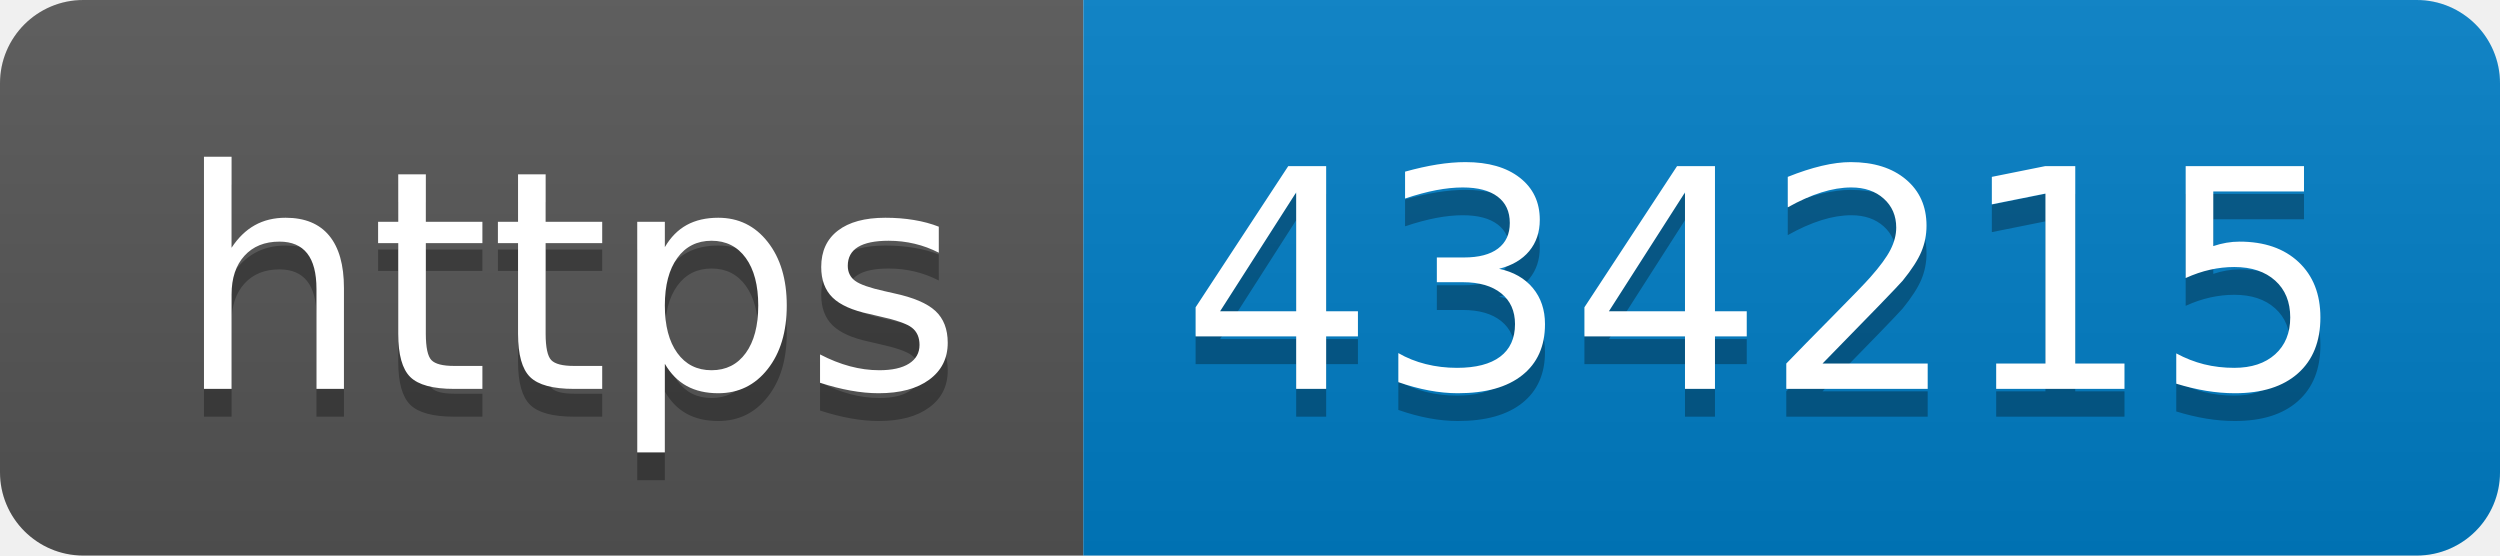
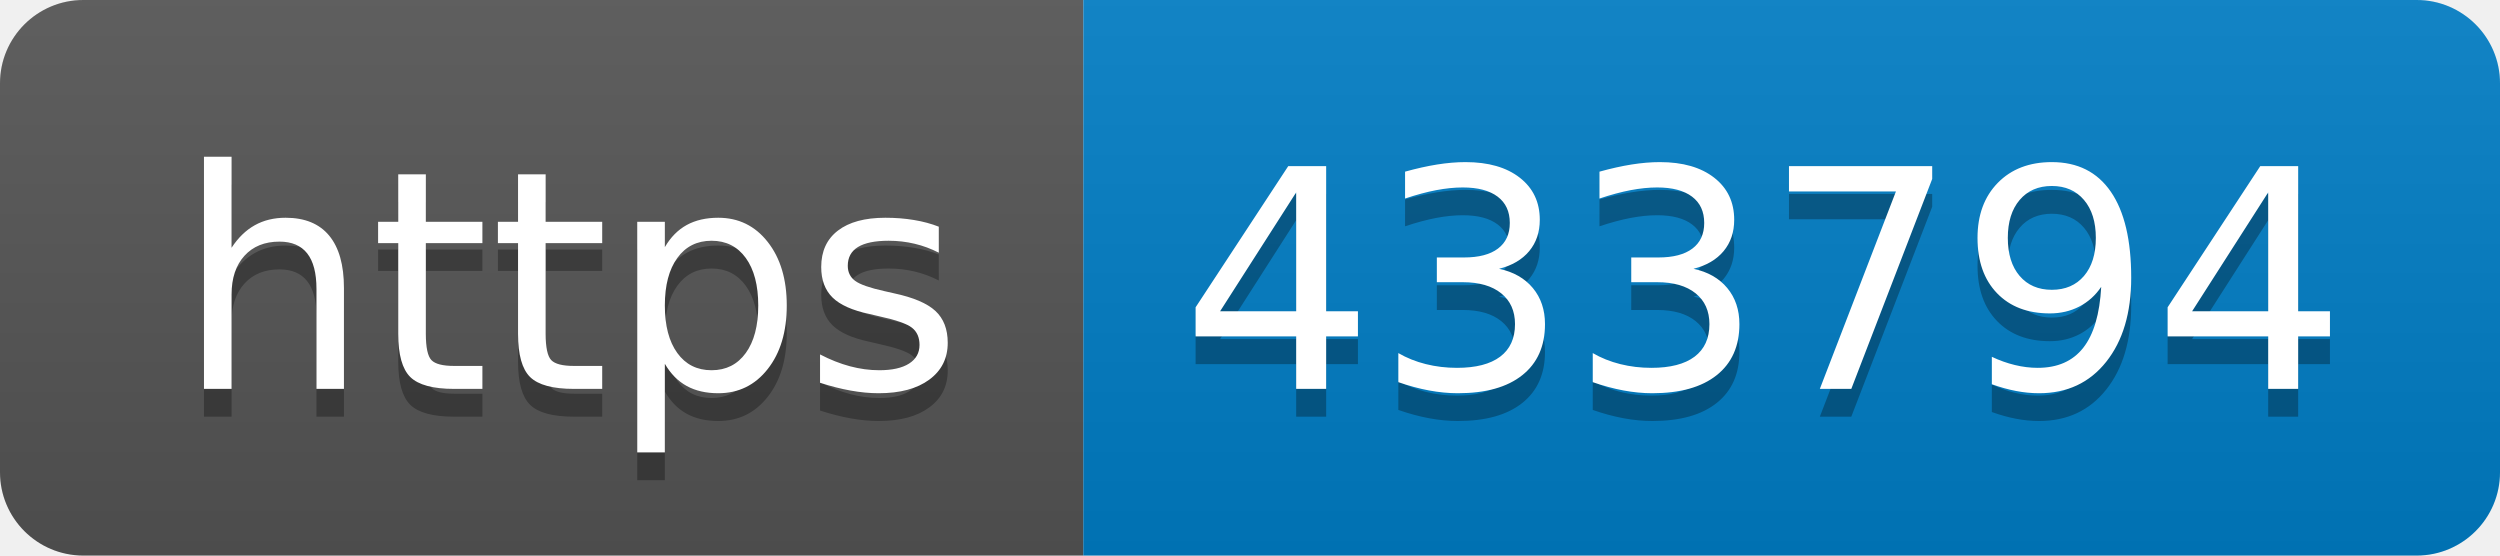
- <svg xmlns="http://www.w3.org/2000/svg" width="90" height="20" role="img" aria-label="https: 434215">
+ <svg xmlns="http://www.w3.org/2000/svg" width="90" height="20" role="img" aria-label="https: 433794">
  <linearGradient id="s" x2="0" y2="100%">
    <stop offset="0" stop-color="#bbb" stop-opacity=".1" />
    <stop offset="1" stop-opacity=".1" />
  </linearGradient>
  <clipPath id="r">
    <rect width="90" height="20" rx="3" fill="#fff" />
  </clipPath>
  <g clip-path="url(#r)">
    <rect width="39" height="20" fill="#555" />
    <rect x="39" width="51" height="20" fill="#007ec6" />
    <rect width="90" height="20" fill="url(#s)" />
  </g>
  <g fill="#fff" text-anchor="middle" font-family="Verdana,Geneva,DejaVu Sans,sans-serif" text-rendering="geometricPrecision" font-size="110">
    <text aria-hidden="true" x="205" y="150" fill="#010101" fill-opacity=".3" transform="scale(.1)" textLength="290">https</text>
    <text x="205" y="140" transform="scale(.1)" fill="#fff" textLength="290">https</text>
-     <text aria-hidden="true" x="635" y="150" fill="#010101" fill-opacity=".3" transform="scale(.1)" textLength="410">434215</text>
-     <text x="635" y="140" transform="scale(.1)" fill="#fff" textLength="410">434215</text>
+     <text aria-hidden="true" x="635" y="150" fill="#010101" fill-opacity=".3" transform="scale(.1)" textLength="410">433794</text>
+     <text x="635" y="140" transform="scale(.1)" fill="#fff" textLength="410">433794</text>
  </g>
</svg>
